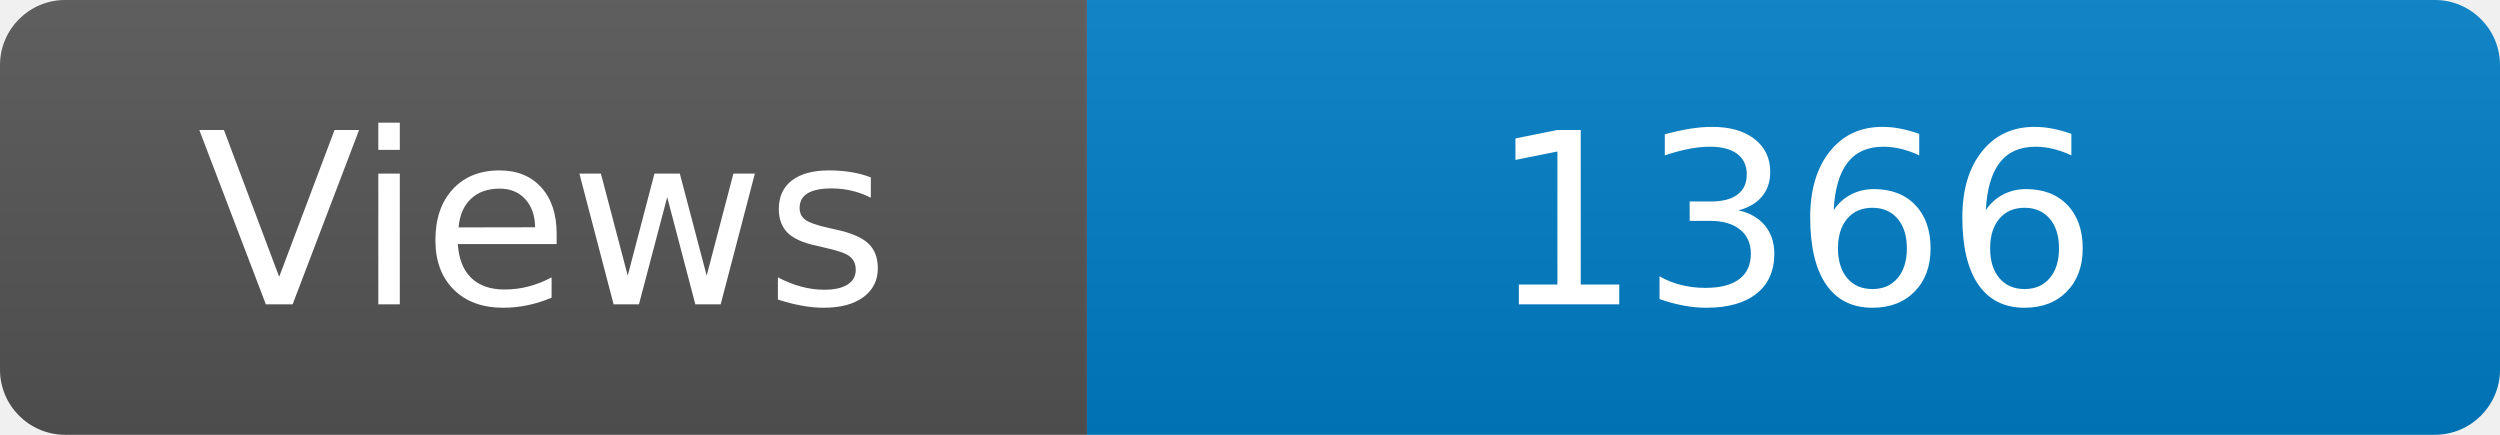
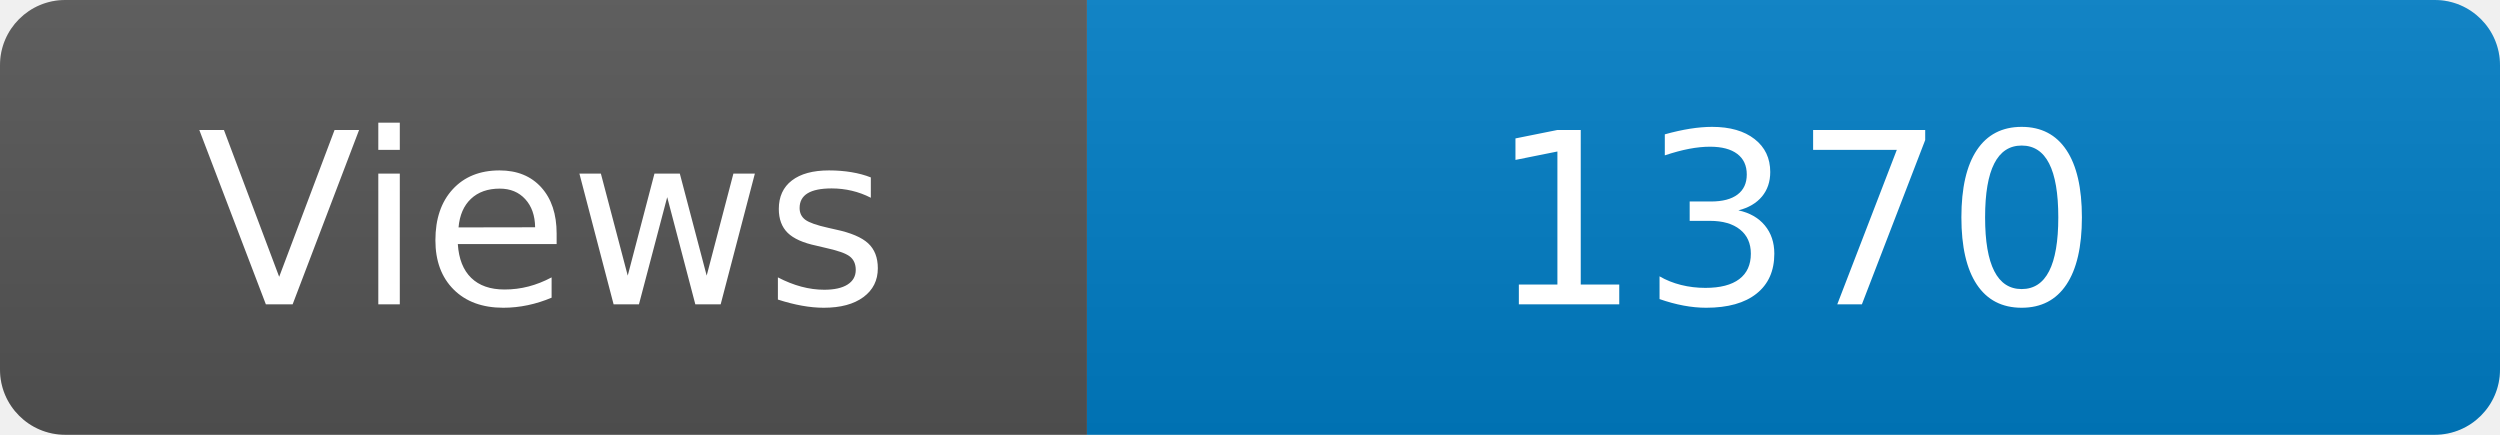
<svg xmlns="http://www.w3.org/2000/svg" width="115" height="20" role="img" aria-label="Maintained?: yes">
  <linearGradient id="s" x2="0" y2="100%">
    <stop offset="0" stop-color="#bbb" stop-opacity=".1" />
    <stop offset="1" stop-opacity=".1" />
  </linearGradient>
  <clipPath id="r">
    <rect width="115" height="20" rx="3" fill="#fff" />
  </clipPath>
  <g clip-path="url(#r)">
    <rect width="50" height="20" fill="#555" />
    <rect x="50" width="160" height="20" fill="#007ec6" />
    <rect width="115" height="20" fill="url(#s)" />
  </g>
  <g fill="#fff" text-anchor="middle" font-family="Verdana,Geneva,DejaVu Sans,sans-serif" font-size="110">
    <text x="250" y="140" transform="scale(.1)" fill="#fff">Views</text>
-     <text x="825" y="140" transform="scale(.1)" fill="#fff">1366</text>
+     <text x="825" y="140" transform="scale(.1)" fill="#fff">1370</text>
  </g>
</svg>
